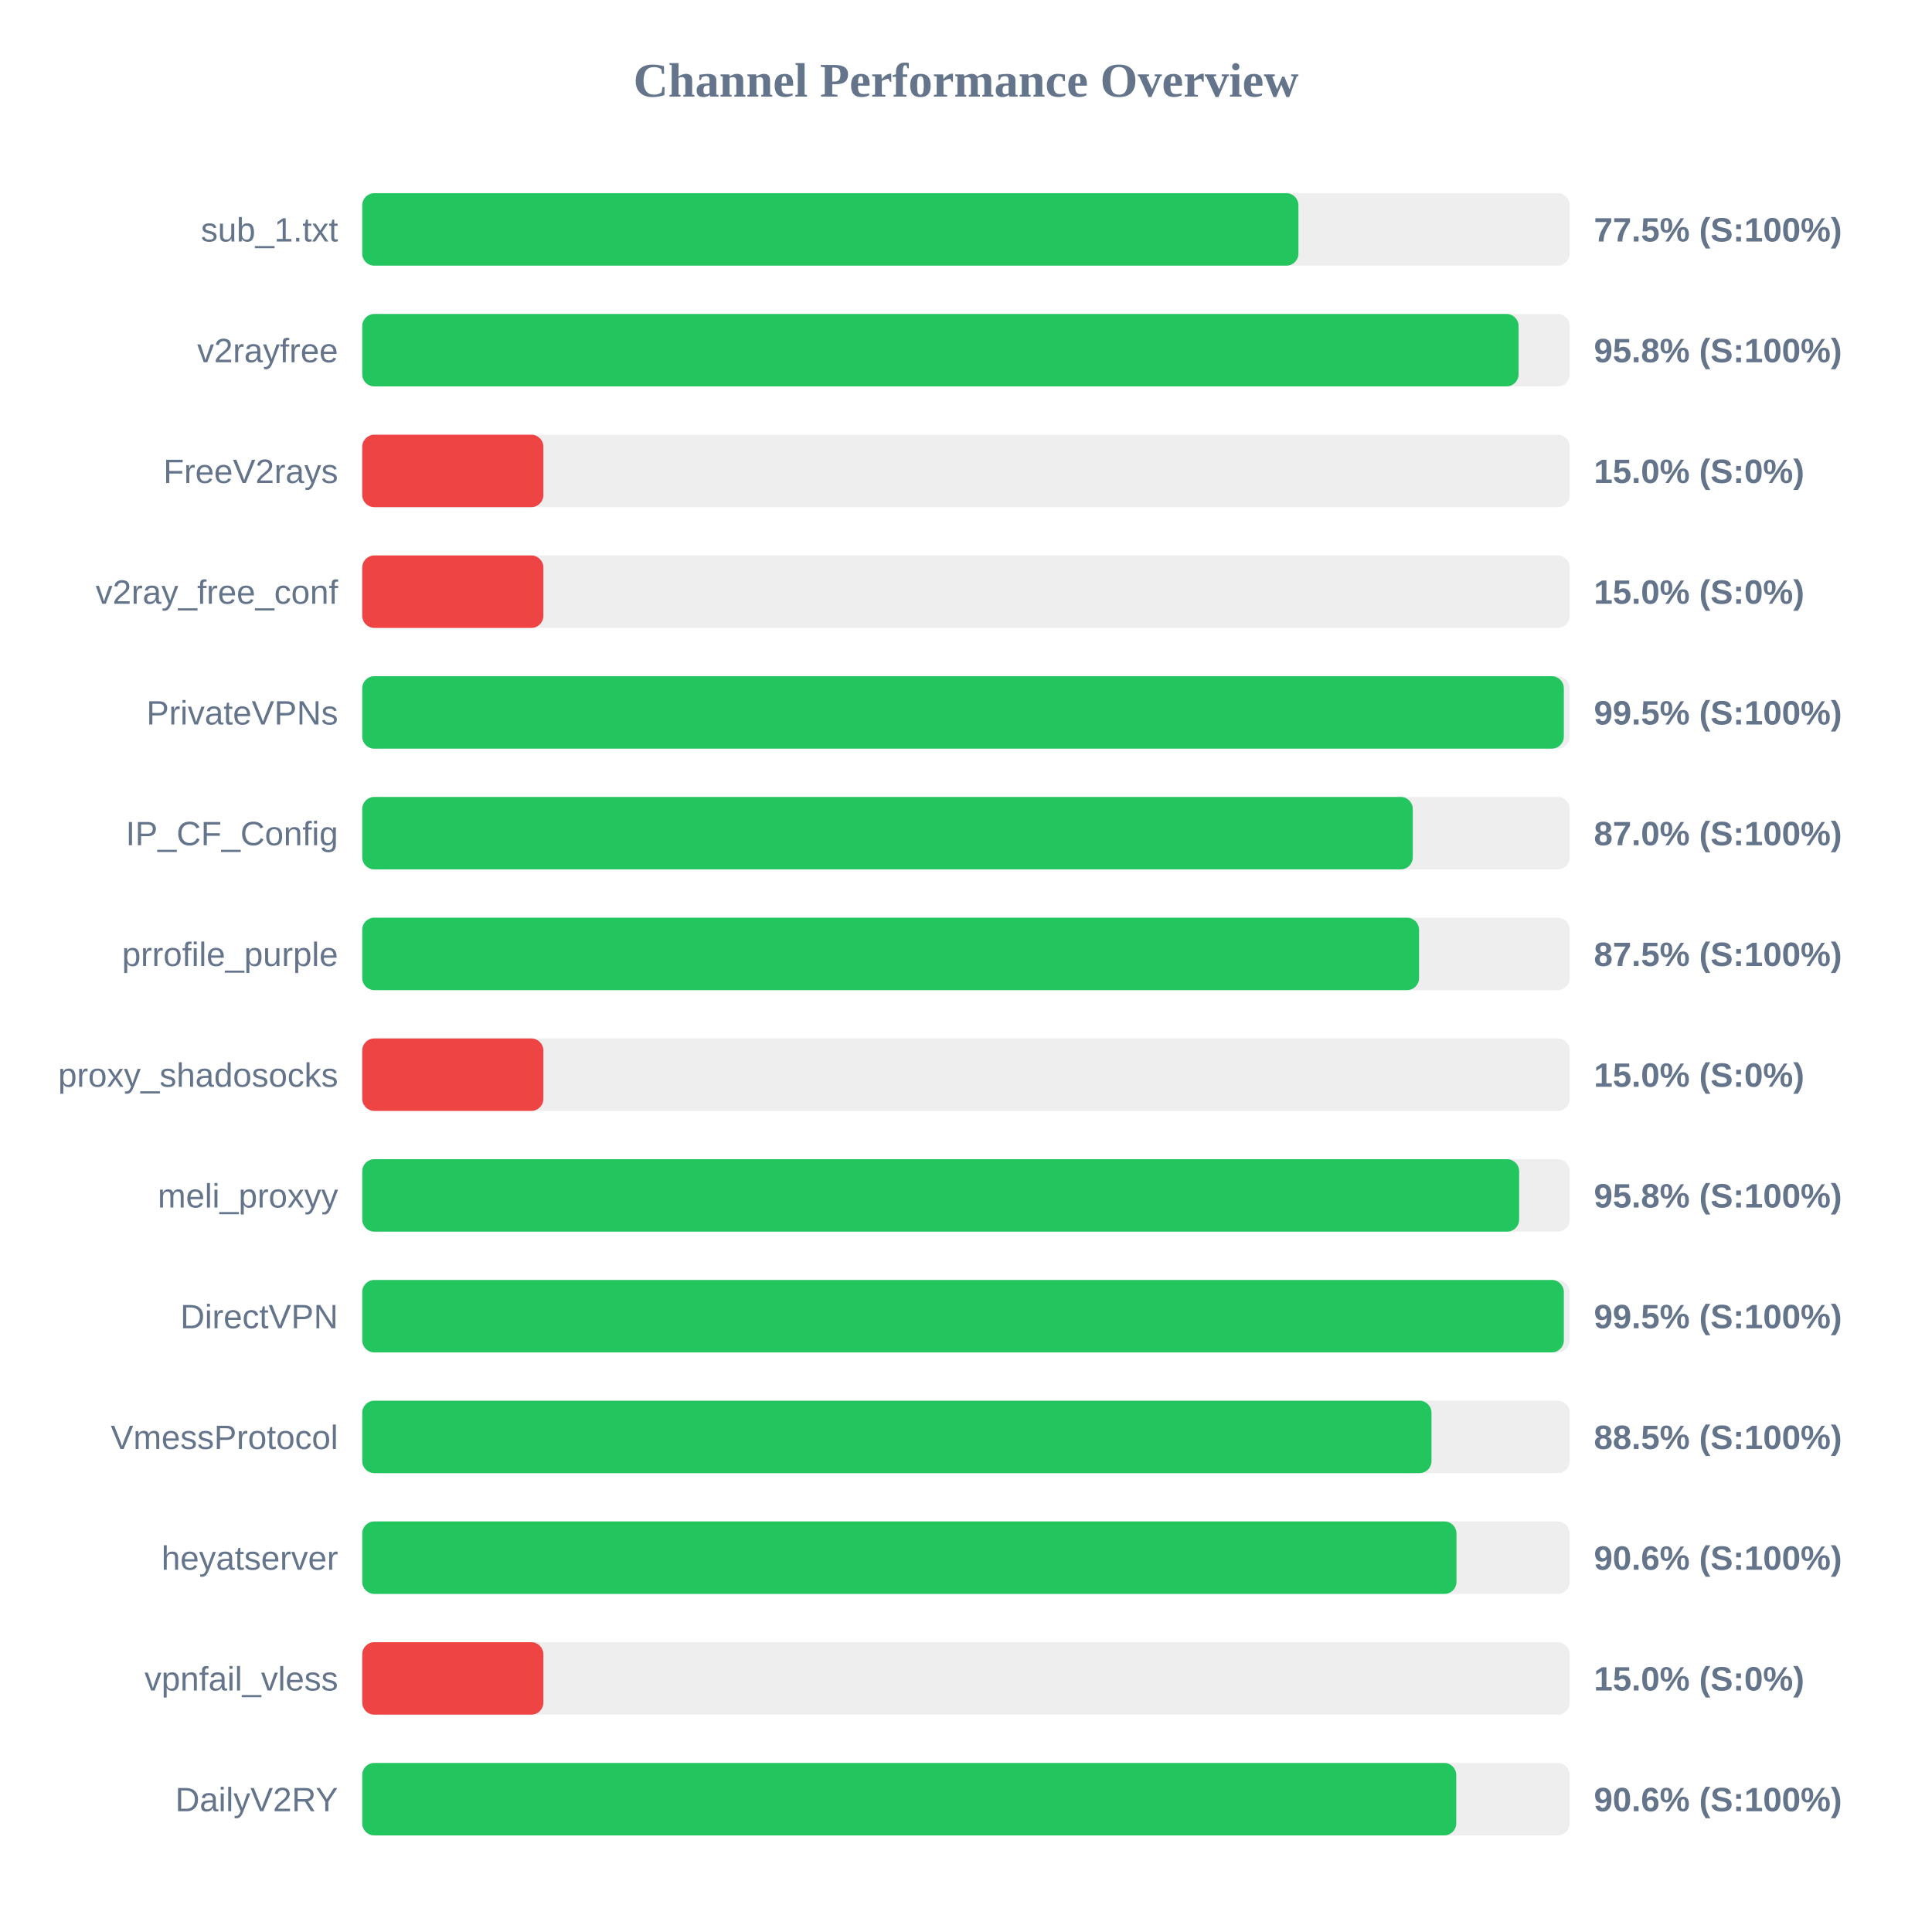
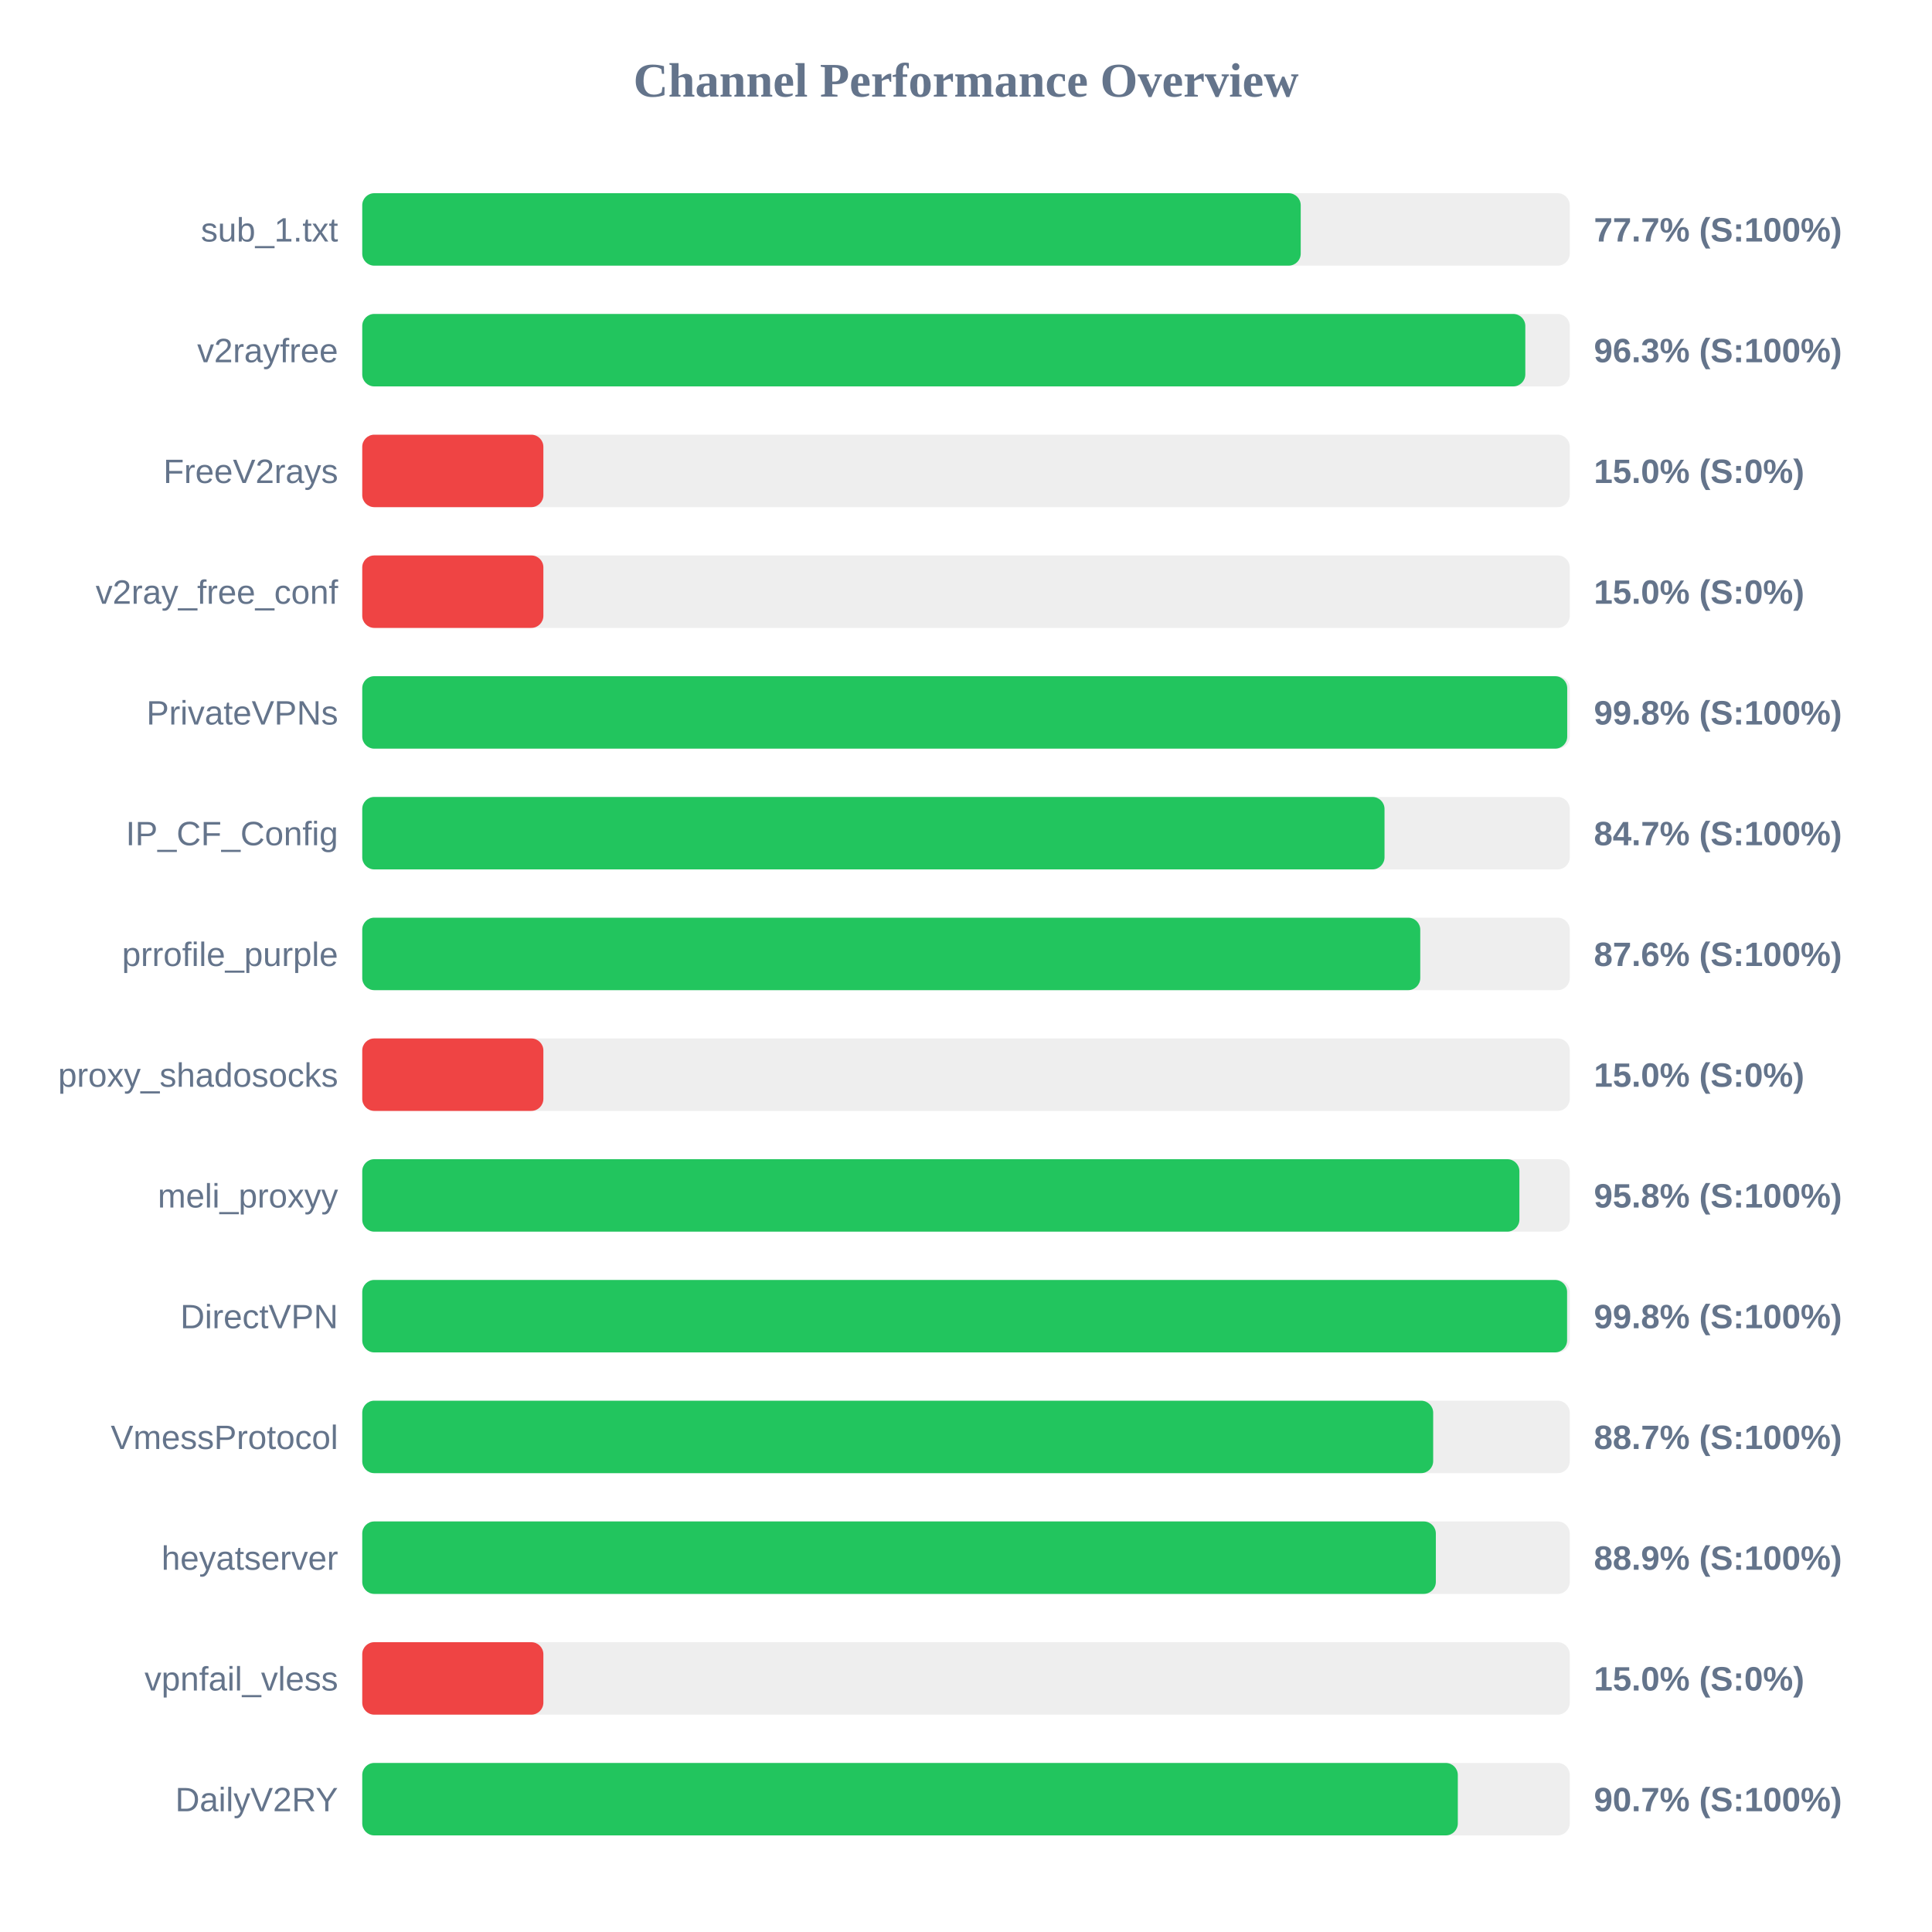
<svg xmlns="http://www.w3.org/2000/svg" width="800" height="800" version="1.1">
  <style>
        .row { font: 14px Arial; fill: #64748b; }
        .score { font: bold 14px Arial; fill: #64748b; }
    </style>
  <text x="400" y="40" text-anchor="middle" font-size="20px" font-weight="bold" fill="#64748b">Channel Performance Overview</text>
  <rect x="150" y="80" width="500" height="30" fill="#eee" rx="5" />
-   <rect x="150" y="80" width="387.65" height="30" fill="#22c55e" rx="5" />
+   <rect x="150" y="80" width="388.6" height="30" fill="#22c55e" rx="5" />
  <text x="140" y="100" text-anchor="end" class="row">sub_1.txt</text>
-   <text x="660" y="100" text-anchor="start" class="score">77.5% (S:100%)</text>
+   <text x="660" y="100" text-anchor="start" class="score">77.7% (S:100%)</text>
  <rect x="150" y="130" width="500" height="30" fill="#eee" rx="5" />
-   <rect x="150" y="130" width="478.8" height="30" fill="#22c55e" rx="5" />
+   <rect x="150" y="130" width="481.6" height="30" fill="#22c55e" rx="5" />
  <text x="140" y="150" text-anchor="end" class="row">v2rayfree</text>
-   <text x="660" y="150" text-anchor="start" class="score">95.8% (S:100%)</text>
+   <text x="660" y="150" text-anchor="start" class="score">96.3% (S:100%)</text>
  <rect x="150" y="180" width="500" height="30" fill="#eee" rx="5" />
  <rect x="150" y="180" width="75.0" height="30" fill="#ef4444" rx="5" />
  <text x="140" y="200" text-anchor="end" class="row">FreeV2rays</text>
  <text x="660" y="200" text-anchor="start" class="score">15.0% (S:0%)</text>
  <rect x="150" y="230" width="500" height="30" fill="#eee" rx="5" />
  <rect x="150" y="230" width="75.0" height="30" fill="#ef4444" rx="5" />
  <text x="140" y="250" text-anchor="end" class="row">v2ray_free_conf</text>
  <text x="660" y="250" text-anchor="start" class="score">15.0% (S:0%)</text>
  <rect x="150" y="280" width="500" height="30" fill="#eee" rx="5" />
-   <rect x="150" y="280" width="497.55" height="30" fill="#22c55e" rx="5" />
+   <rect x="150" y="280" width="498.95" height="30" fill="#22c55e" rx="5" />
  <text x="140" y="300" text-anchor="end" class="row">PrivateVPNs</text>
-   <text x="660" y="300" text-anchor="start" class="score">99.5% (S:100%)</text>
+   <text x="660" y="300" text-anchor="start" class="score">99.8% (S:100%)</text>
  <rect x="150" y="330" width="500" height="30" fill="#eee" rx="5" />
-   <rect x="150" y="330" width="435.0" height="30" fill="#22c55e" rx="5" />
+   <rect x="150" y="330" width="423.3" height="30" fill="#22c55e" rx="5" />
  <text x="140" y="350" text-anchor="end" class="row">IP_CF_Config</text>
-   <text x="660" y="350" text-anchor="start" class="score">87.0% (S:100%)</text>
+   <text x="660" y="350" text-anchor="start" class="score">84.7% (S:100%)</text>
  <rect x="150" y="380" width="500" height="30" fill="#eee" rx="5" />
-   <rect x="150" y="380" width="437.6" height="30" fill="#22c55e" rx="5" />
+   <rect x="150" y="380" width="438.1" height="30" fill="#22c55e" rx="5" />
  <text x="140" y="400" text-anchor="end" class="row">prrofile_purple</text>
-   <text x="660" y="400" text-anchor="start" class="score">87.5% (S:100%)</text>
+   <text x="660" y="400" text-anchor="start" class="score">87.6% (S:100%)</text>
  <rect x="150" y="430" width="500" height="30" fill="#eee" rx="5" />
  <rect x="150" y="430" width="75.0" height="30" fill="#ef4444" rx="5" />
  <text x="140" y="450" text-anchor="end" class="row">proxy_shadosocks</text>
  <text x="660" y="450" text-anchor="start" class="score">15.0% (S:0%)</text>
  <rect x="150" y="480" width="500" height="30" fill="#eee" rx="5" />
-   <rect x="150" y="480" width="479.05" height="30" fill="#22c55e" rx="5" />
+   <rect x="150" y="480" width="479.15" height="30" fill="#22c55e" rx="5" />
  <text x="140" y="500" text-anchor="end" class="row">meli_proxyy</text>
  <text x="660" y="500" text-anchor="start" class="score">95.8% (S:100%)</text>
  <rect x="150" y="530" width="500" height="30" fill="#eee" rx="5" />
-   <rect x="150" y="530" width="497.55" height="30" fill="#22c55e" rx="5" />
+   <rect x="150" y="530" width="498.9" height="30" fill="#22c55e" rx="5" />
  <text x="140" y="550" text-anchor="end" class="row">DirectVPN</text>
-   <text x="660" y="550" text-anchor="start" class="score">99.5% (S:100%)</text>
+   <text x="660" y="550" text-anchor="start" class="score">99.8% (S:100%)</text>
  <rect x="150" y="580" width="500" height="30" fill="#eee" rx="5" />
-   <rect x="150" y="580" width="442.75" height="30" fill="#22c55e" rx="5" />
+   <rect x="150" y="580" width="443.45" height="30" fill="#22c55e" rx="5" />
  <text x="140" y="600" text-anchor="end" class="row">VmessProtocol</text>
-   <text x="660" y="600" text-anchor="start" class="score">88.5% (S:100%)</text>
+   <text x="660" y="600" text-anchor="start" class="score">88.7% (S:100%)</text>
  <rect x="150" y="630" width="500" height="30" fill="#eee" rx="5" />
-   <rect x="150" y="630" width="453.1" height="30" fill="#22c55e" rx="5" />
+   <rect x="150" y="630" width="444.55" height="30" fill="#22c55e" rx="5" />
  <text x="140" y="650" text-anchor="end" class="row">heyatserver</text>
-   <text x="660" y="650" text-anchor="start" class="score">90.6% (S:100%)</text>
+   <text x="660" y="650" text-anchor="start" class="score">88.9% (S:100%)</text>
  <rect x="150" y="680" width="500" height="30" fill="#eee" rx="5" />
  <rect x="150" y="680" width="75.0" height="30" fill="#ef4444" rx="5" />
  <text x="140" y="700" text-anchor="end" class="row">vpnfail_vless</text>
  <text x="660" y="700" text-anchor="start" class="score">15.0% (S:0%)</text>
  <rect x="150" y="730" width="500" height="30" fill="#eee" rx="5" />
-   <rect x="150" y="730" width="453.0" height="30" fill="#22c55e" rx="5" />
+   <rect x="150" y="730" width="453.65" height="30" fill="#22c55e" rx="5" />
  <text x="140" y="750" text-anchor="end" class="row">DailyV2RY</text>
-   <text x="660" y="750" text-anchor="start" class="score">90.6% (S:100%)</text>
+   <text x="660" y="750" text-anchor="start" class="score">90.7% (S:100%)</text>
</svg>
